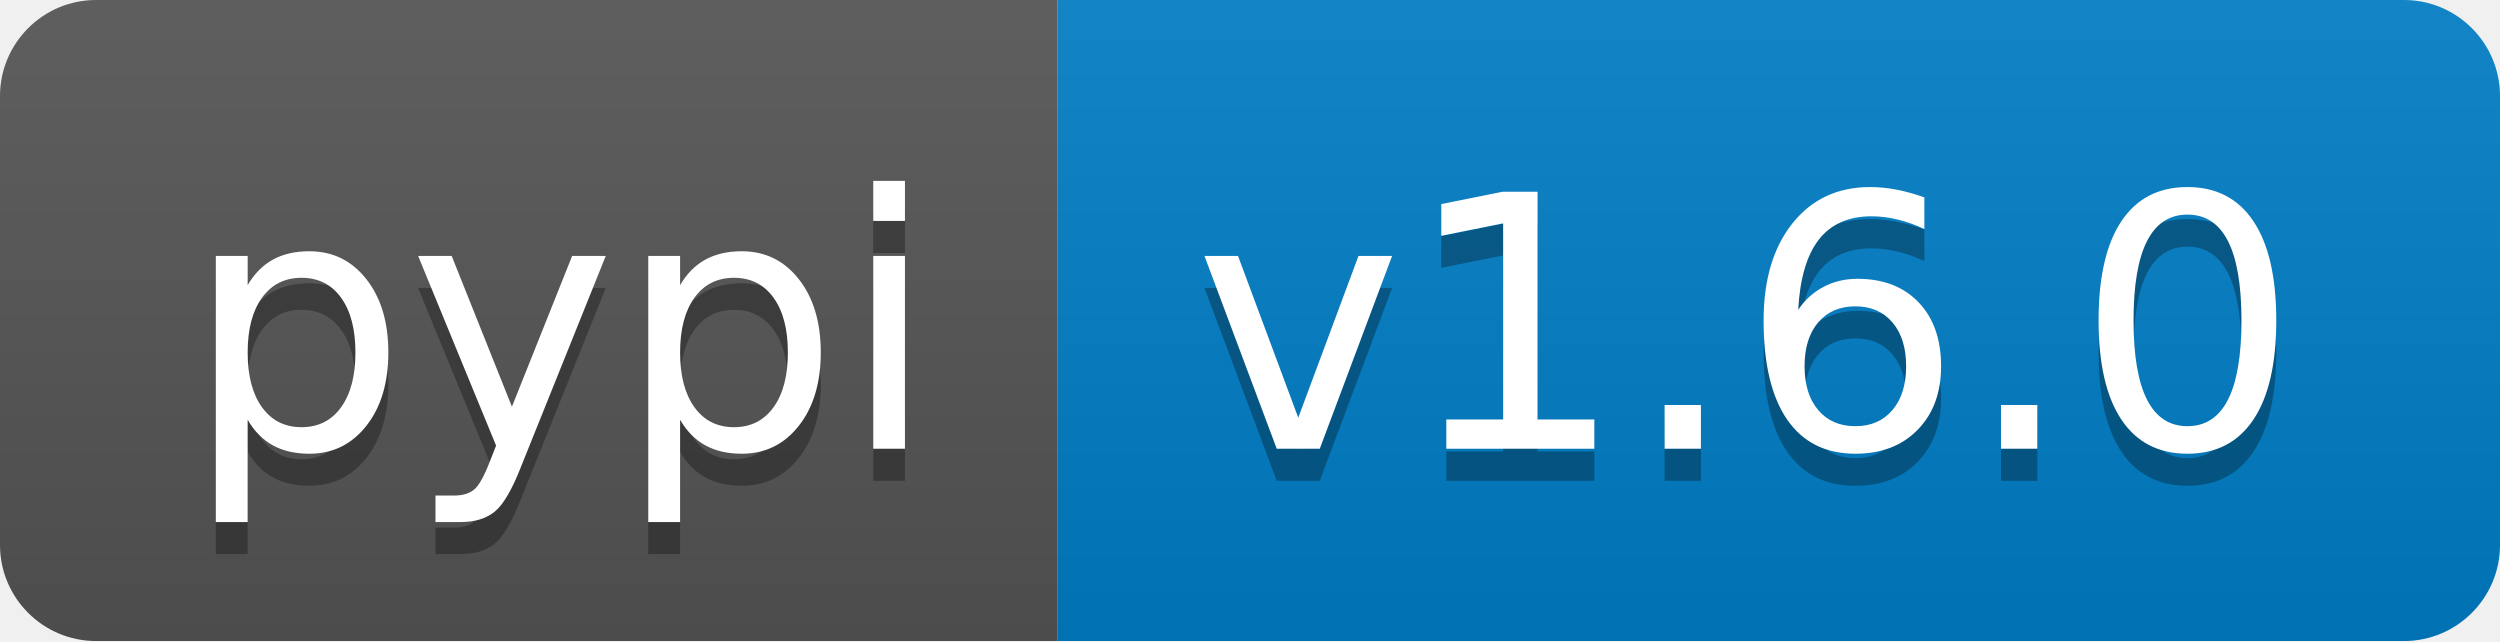
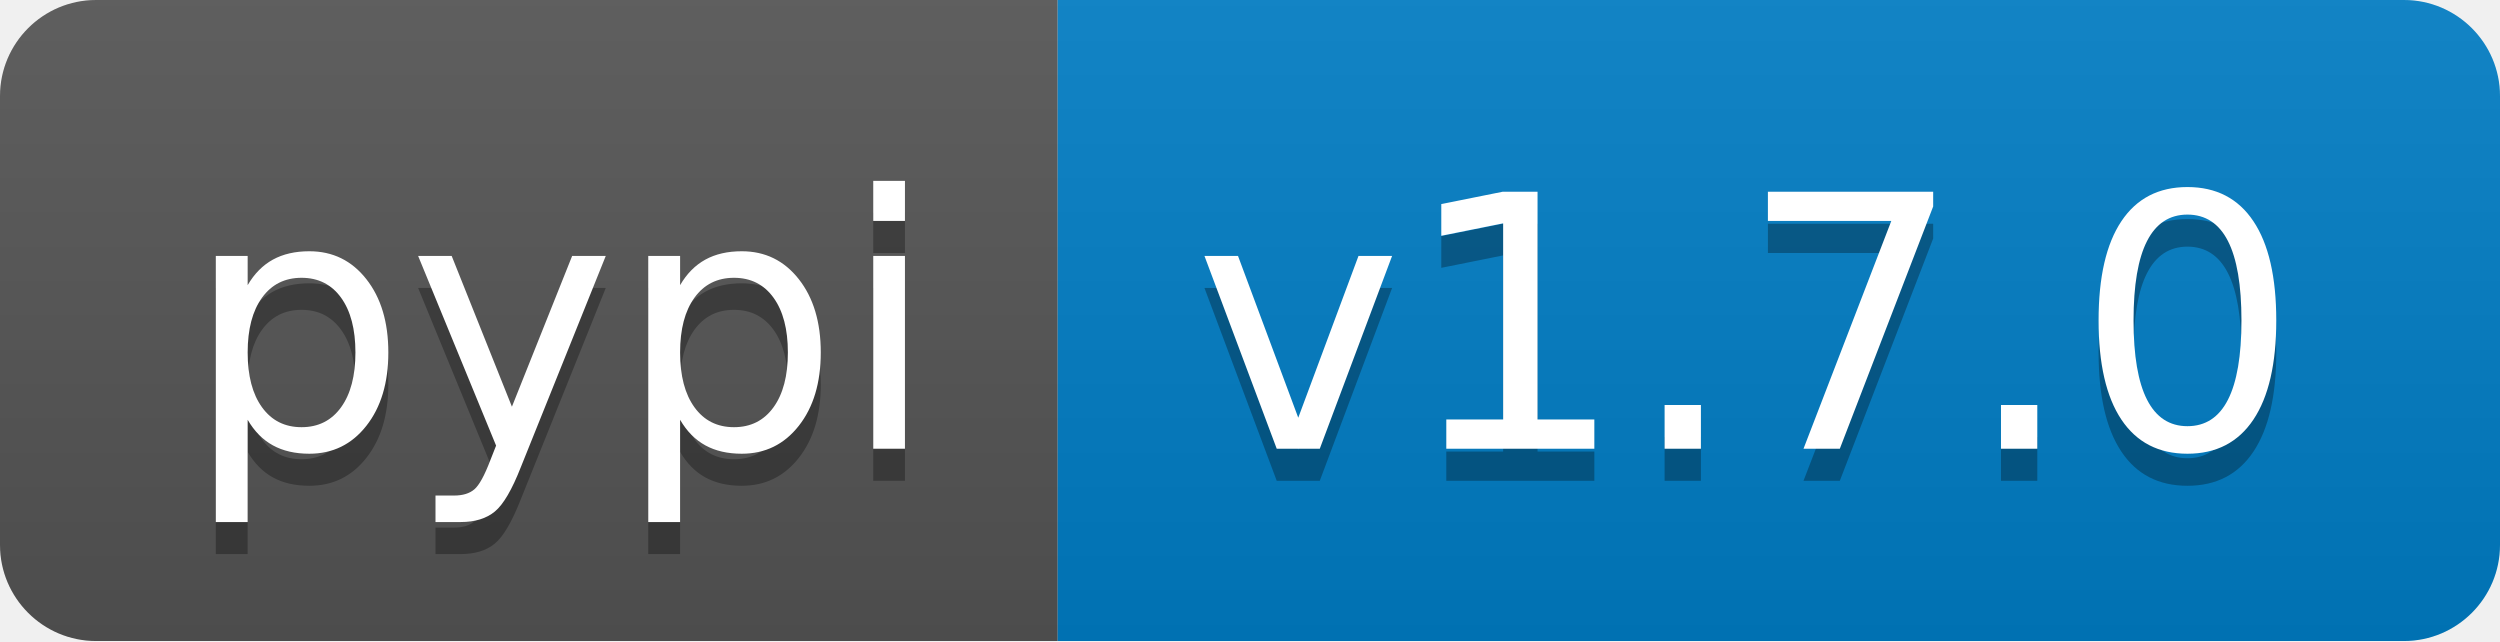
<svg xmlns="http://www.w3.org/2000/svg" width="78" height="20">
  <linearGradient id="b" x2="0" y2="100%">
    <stop offset="0" stop-color="#bbb" stop-opacity=".1" />
    <stop offset="1" stop-opacity=".1" />
  </linearGradient>
  <clipPath id="a">
    <rect width="78" height="20" rx="3" fill="#fff" />
  </clipPath>
  <g clip-path="url(#a)">
    <path fill="#555" d="M0 0h33v20H0z" />
    <path fill="#007ec6" d="M33 0h45v20H33z" />
    <path fill="url(#b)" d="M0 0h78v20H0z" />
  </g>
  <g fill="#fff" text-anchor="middle" font-family="DejaVu Sans,Verdana,Geneva,sans-serif" font-size="110">
    <text x="175" y="150" fill="#010101" fill-opacity=".3" transform="scale(.1)" textLength="230">pypi</text>
    <text x="175" y="140" transform="scale(.1)" textLength="230">pypi</text>
-     <text x="545" y="150" fill="#010101" fill-opacity=".3" transform="scale(.1)" textLength="350">v1.6.0</text>
-     <text x="545" y="140" transform="scale(.1)" textLength="350">v1.6.0</text>
+     <text x="545" y="150" fill="#010101" fill-opacity=".3" transform="scale(.1)" textLength="350">v1.7.0</text>
+     <text x="545" y="140" transform="scale(.1)" textLength="350">v1.7.0</text>
  </g>
</svg>
